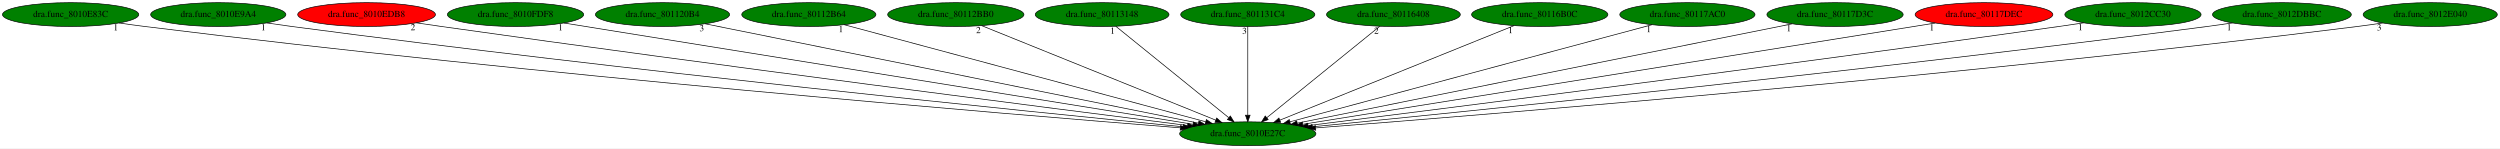
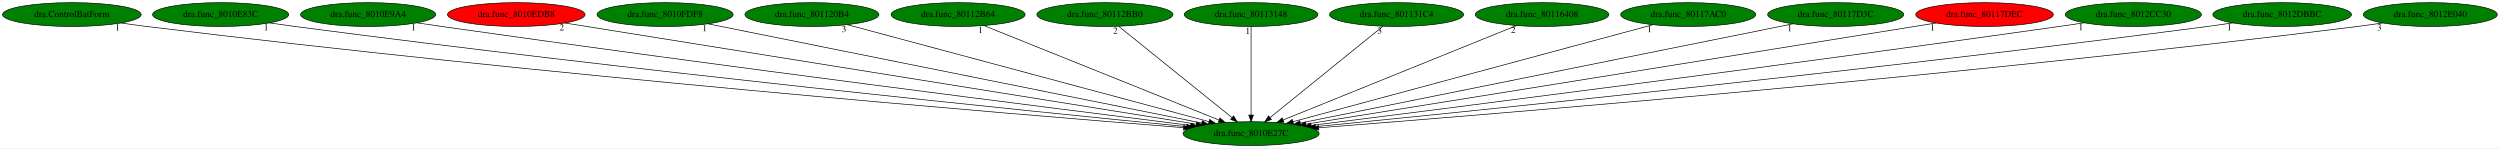
- <svg xmlns="http://www.w3.org/2000/svg" xmlns:xlink="http://www.w3.org/1999/xlink" width="3776pt" height="224pt" viewBox="0.00 0.00 3776.08 224.00">
+ <svg xmlns="http://www.w3.org/2000/svg" xmlns:xlink="http://www.w3.org/1999/xlink" width="3780pt" height="224pt" viewBox="0.00 0.00 3780.03 224.00">
  <g id="graph0" class="graph" transform="scale(1 1) rotate(0) translate(4 220)">
-     <polygon fill="white" stroke="transparent" points="-4,4 -4,-220 3772.08,-220 3772.08,4 -4,4" />
+     <polygon fill="white" stroke="transparent" points="-4,4 -4,-220 3776.03,-220 3776.03,4 -4,4" />
    <g id="node1" class="node">
-       <ellipse fill="green" stroke="black" cx="1880.69" cy="-18" rx="102.88" ry="18" />
-       <text text-anchor="middle" x="1880.69" y="-14.3" font-family="Times,serif" font-size="14.00">dra.func_8010E27C</text>
+       <ellipse fill="green" stroke="black" cx="1887.64" cy="-18" rx="102.88" ry="18" />
+       <text text-anchor="middle" x="1887.64" y="-14.3" font-family="Times,serif" font-size="14.00">dra.func_8010E27C</text>
    </g>
    <g id="node2" class="node">
      <g id="a_node2">
-         <a xlink:href="dra.func_8010E83C.svg" xlink:title="dra.func_8010E83C">
-           <ellipse fill="green" stroke="black" cx="102.69" cy="-198" rx="102.88" ry="18" />
-           <text text-anchor="middle" x="102.69" y="-194.3" font-family="Times,serif" font-size="14.00">dra.func_8010E83C</text>
+         <a xlink:href="dra.ControlBatForm.svg" xlink:title="dra.ControlBatForm">
+           <ellipse fill="green" stroke="black" cx="104.64" cy="-198" rx="104.78" ry="18" />
+           <text text-anchor="middle" x="104.64" y="-194.3" font-family="Times,serif" font-size="14.00">dra.ControlBatForm</text>
        </a>
      </g>
    </g>
    <g id="edge1" class="edge">
-       <path fill="none" stroke="black" d="M175.81,-185.32C188.75,-183.42 202.1,-181.56 214.69,-180 805.53,-106.67 1517.77,-47.59 1778.63,-26.92" />
-       <polygon fill="black" stroke="black" points="1779.15,-30.39 1788.84,-26.11 1778.6,-23.41 1779.15,-30.39" />
-       <text text-anchor="middle" x="170.81" y="-174.12" font-family="Times,serif" font-size="14.00">1</text>
+       <path fill="none" stroke="black" d="M178.72,-185.28C191.68,-183.39 205.04,-181.55 217.64,-180 809.94,-106.95 1523.87,-47.7 1785.34,-26.95" />
+       <polygon fill="black" stroke="black" points="1785.89,-30.42 1795.58,-26.14 1785.33,-23.44 1785.89,-30.42" />
+       <text text-anchor="middle" x="173.72" y="-174.08" font-family="Times,serif" font-size="14.00">1</text>
    </g>
    <g id="node3" class="node">
      <g id="a_node3">
-         <a xlink:href="dra.func_8010E9A4.svg" xlink:title="dra.func_8010E9A4">
-           <ellipse fill="green" stroke="black" cx="325.69" cy="-198" rx="102.08" ry="18" />
-           <text text-anchor="middle" x="325.69" y="-194.3" font-family="Times,serif" font-size="14.00">dra.func_8010E9A4</text>
+         <a xlink:href="dra.func_8010E83C.svg" xlink:title="dra.func_8010E83C">
+           <ellipse fill="green" stroke="black" cx="329.64" cy="-198" rx="102.88" ry="18" />
+           <text text-anchor="middle" x="329.64" y="-194.3" font-family="Times,serif" font-size="14.00">dra.func_8010E83C</text>
        </a>
      </g>
    </g>
    <g id="edge2" class="edge">
-       <path fill="none" stroke="black" d="M398.77,-185.37C411.4,-183.49 424.42,-181.62 436.69,-180 942.13,-113.15 1549.58,-51.5 1782.89,-28.51" />
-       <polygon fill="black" stroke="black" points="1783.44,-31.97 1793.05,-27.51 1782.75,-25.01 1783.44,-31.97" />
-       <text text-anchor="middle" x="393.77" y="-174.17" font-family="Times,serif" font-size="14.00">1</text>
+       <path fill="none" stroke="black" d="M403.38,-185.38C416.13,-183.49 429.26,-181.63 441.64,-180 948.13,-113.39 1556.83,-51.54 1790.14,-28.5" />
+       <polygon fill="black" stroke="black" points="1790.68,-31.97 1800.29,-27.5 1790,-25 1790.68,-31.97" />
+       <text text-anchor="middle" x="398.38" y="-174.18" font-family="Times,serif" font-size="14.00">1</text>
    </g>
    <g id="node4" class="node">
      <g id="a_node4">
-         <a xlink:href="dra.func_8010EDB8.svg" xlink:title="dra.func_8010EDB8">
-           <ellipse fill="red" stroke="black" cx="549.69" cy="-198" rx="103.98" ry="18" />
-           <text text-anchor="middle" x="549.69" y="-194.3" font-family="Times,serif" font-size="14.00">dra.func_8010EDB8</text>
+         <a xlink:href="dra.func_8010E9A4.svg" xlink:title="dra.func_8010E9A4">
+           <ellipse fill="green" stroke="black" cx="552.64" cy="-198" rx="102.08" ry="18" />
+           <text text-anchor="middle" x="552.64" y="-194.3" font-family="Times,serif" font-size="14.00">dra.func_8010E9A4</text>
        </a>
      </g>
    </g>
    <g id="edge3" class="edge">
-       <path fill="none" stroke="black" d="M624.73,-185.52C637.4,-183.64 650.41,-181.73 662.69,-180 1083.53,-120.53 1587.16,-56.1 1789.74,-30.46" />
-       <polygon fill="black" stroke="black" points="1790.26,-33.92 1799.74,-29.19 1789.38,-26.97 1790.26,-33.92" />
-       <text text-anchor="middle" x="619.73" y="-174.32" font-family="Times,serif" font-size="14.00">2</text>
+       <path fill="none" stroke="black" d="M626.35,-185.49C638.79,-183.61 651.58,-181.72 663.64,-180 1086.46,-119.82 1592.62,-55.78 1796.22,-30.35" />
+       <polygon fill="black" stroke="black" points="1796.79,-33.81 1806.28,-29.1 1795.92,-26.86 1796.79,-33.81" />
+       <text text-anchor="middle" x="621.35" y="-174.29" font-family="Times,serif" font-size="14.00">1</text>
    </g>
    <g id="node5" class="node">
      <g id="a_node5">
-         <a xlink:href="dra.func_8010FDF8.svg" xlink:title="dra.func_8010FDF8">
-           <ellipse fill="green" stroke="black" cx="774.69" cy="-198" rx="102.88" ry="18" />
-           <text text-anchor="middle" x="774.69" y="-194.3" font-family="Times,serif" font-size="14.00">dra.func_8010FDF8</text>
+         <a xlink:href="dra.func_8010EDB8.svg" xlink:title="dra.func_8010EDB8">
+           <ellipse fill="red" stroke="black" cx="776.64" cy="-198" rx="103.98" ry="18" />
+           <text text-anchor="middle" x="776.64" y="-194.3" font-family="Times,serif" font-size="14.00">dra.func_8010EDB8</text>
        </a>
      </g>
    </g>
    <g id="edge4" class="edge">
-       <path fill="none" stroke="black" d="M847.69,-185.25C1045.25,-153.46 1589.51,-65.86 1797.97,-32.31" />
-       <polygon fill="black" stroke="black" points="1798.62,-35.75 1807.94,-30.71 1797.51,-28.84 1798.62,-35.75" />
-       <text text-anchor="middle" x="842.69" y="-174.05" font-family="Times,serif" font-size="14.00">1</text>
+       <path fill="none" stroke="black" d="M850.4,-185.18C1049.24,-153.33 1595.45,-65.81 1804.63,-32.3" />
+       <polygon fill="black" stroke="black" points="1805.32,-35.73 1814.64,-30.7 1804.21,-28.82 1805.32,-35.73" />
+       <text text-anchor="middle" x="845.4" y="-173.98" font-family="Times,serif" font-size="14.00">2</text>
    </g>
    <g id="node6" class="node">
      <g id="a_node6">
-         <a xlink:href="dra.func_801120B4.svg" xlink:title="dra.func_801120B4">
-           <ellipse fill="green" stroke="black" cx="996.69" cy="-198" rx="101.28" ry="18" />
-           <text text-anchor="middle" x="996.69" y="-194.3" font-family="Times,serif" font-size="14.00">dra.func_801120B4</text>
+         <a xlink:href="dra.func_8010FDF8.svg" xlink:title="dra.func_8010FDF8">
+           <ellipse fill="green" stroke="black" cx="1001.64" cy="-198" rx="102.88" ry="18" />
+           <text text-anchor="middle" x="1001.64" y="-194.3" font-family="Times,serif" font-size="14.00">dra.func_8010FDF8</text>
        </a>
      </g>
    </g>
    <g id="edge5" class="edge">
-       <path fill="none" stroke="black" d="M1060.98,-184.06C1220.89,-151.86 1635.93,-68.28 1806.17,-34.01" />
-       <polygon fill="black" stroke="black" points="1806.94,-37.42 1816.05,-32.02 1805.55,-30.56 1806.94,-37.42" />
-       <text text-anchor="middle" x="1055.98" y="-172.86" font-family="Times,serif" font-size="14.00">3</text>
+       <path fill="none" stroke="black" d="M1066.43,-183.98C1226.99,-151.73 1642.59,-68.23 1813.03,-33.99" />
+       <polygon fill="black" stroke="black" points="1813.81,-37.4 1822.92,-32 1812.43,-30.54 1813.81,-37.4" />
+       <text text-anchor="middle" x="1061.43" y="-172.78" font-family="Times,serif" font-size="14.00">1</text>
    </g>
    <g id="node7" class="node">
      <g id="a_node7">
-         <a xlink:href="dra.func_80112B64.svg" xlink:title="dra.func_80112B64">
-           <ellipse fill="green" stroke="black" cx="1217.69" cy="-198" rx="101.28" ry="18" />
-           <text text-anchor="middle" x="1217.69" y="-194.3" font-family="Times,serif" font-size="14.00">dra.func_80112B64</text>
+         <a xlink:href="dra.func_801120B4.svg" xlink:title="dra.func_801120B4">
+           <ellipse fill="green" stroke="black" cx="1223.64" cy="-198" rx="101.28" ry="18" />
+           <text text-anchor="middle" x="1223.64" y="-194.3" font-family="Times,serif" font-size="14.00">dra.func_801120B4</text>
        </a>
      </g>
    </g>
    <g id="edge6" class="edge">
-       <path fill="none" stroke="black" d="M1271.11,-182.66C1392.14,-150.16 1686.87,-71.04 1817.06,-36.08" />
-       <polygon fill="black" stroke="black" points="1818.15,-39.42 1826.9,-33.44 1816.33,-32.65 1818.15,-39.42" />
-       <text text-anchor="middle" x="1266.11" y="-171.46" font-family="Times,serif" font-size="14.00">1</text>
+       <path fill="none" stroke="black" d="M1277.14,-182.66C1398.35,-150.16 1693.52,-71.04 1823.92,-36.08" />
+       <polygon fill="black" stroke="black" points="1825.02,-39.41 1833.77,-33.44 1823.2,-32.65 1825.02,-39.41" />
+       <text text-anchor="middle" x="1272.14" y="-171.46" font-family="Times,serif" font-size="14.00">3</text>
    </g>
    <g id="node8" class="node">
      <g id="a_node8">
-         <a xlink:href="dra.func_80112BB0.svg" xlink:title="dra.func_80112BB0">
-           <ellipse fill="green" stroke="black" cx="1439.69" cy="-198" rx="102.88" ry="18" />
-           <text text-anchor="middle" x="1439.69" y="-194.3" font-family="Times,serif" font-size="14.00">dra.func_80112BB0</text>
+         <a xlink:href="dra.func_80112B64.svg" xlink:title="dra.func_80112B64">
+           <ellipse fill="green" stroke="black" cx="1444.64" cy="-198" rx="101.28" ry="18" />
+           <text text-anchor="middle" x="1444.64" y="-194.3" font-family="Times,serif" font-size="14.00">dra.func_80112B64</text>
        </a>
      </g>
    </g>
    <g id="edge7" class="edge">
-       <path fill="none" stroke="black" d="M1478.83,-181.2C1559.49,-148.65 1744.05,-74.15 1832.15,-38.59" />
-       <polygon fill="black" stroke="black" points="1833.68,-41.75 1841.64,-34.76 1831.06,-35.26 1833.68,-41.75" />
-       <text text-anchor="middle" x="1473.83" y="-170" font-family="Times,serif" font-size="14.00">2</text>
+       <path fill="none" stroke="black" d="M1483.57,-181.36C1564.46,-148.86 1750.56,-74.08 1839.11,-38.5" />
+       <polygon fill="black" stroke="black" points="1840.67,-41.64 1848.65,-34.67 1838.06,-35.15 1840.67,-41.64" />
+       <text text-anchor="middle" x="1478.57" y="-170.16" font-family="Times,serif" font-size="14.00">1</text>
    </g>
    <g id="node9" class="node">
      <g id="a_node9">
-         <a xlink:href="dra.func_80113148.svg" xlink:title="dra.func_80113148">
-           <ellipse fill="green" stroke="black" cx="1660.69" cy="-198" rx="100.98" ry="18" />
-           <text text-anchor="middle" x="1660.69" y="-194.3" font-family="Times,serif" font-size="14.00">dra.func_80113148</text>
+         <a xlink:href="dra.func_80112BB0.svg" xlink:title="dra.func_80112BB0">
+           <ellipse fill="green" stroke="black" cx="1666.64" cy="-198" rx="102.88" ry="18" />
+           <text text-anchor="middle" x="1666.64" y="-194.3" font-family="Times,serif" font-size="14.00">dra.func_80112BB0</text>
        </a>
      </g>
    </g>
    <g id="edge8" class="edge">
-       <path fill="none" stroke="black" d="M1681.39,-180.25C1720.86,-148.32 1806.97,-78.65 1851.98,-42.23" />
-       <polygon fill="black" stroke="black" points="1854.32,-44.84 1859.89,-35.83 1849.91,-39.4 1854.32,-44.84" />
-       <text text-anchor="middle" x="1676.39" y="-169.05" font-family="Times,serif" font-size="14.00">1</text>
+       <path fill="none" stroke="black" d="M1687.43,-180.25C1727.08,-148.32 1813.59,-78.65 1858.8,-42.23" />
+       <polygon fill="black" stroke="black" points="1861.15,-44.83 1866.74,-35.83 1856.76,-39.38 1861.15,-44.83" />
+       <text text-anchor="middle" x="1682.43" y="-169.05" font-family="Times,serif" font-size="14.00">2</text>
    </g>
    <g id="node10" class="node">
      <g id="a_node10">
-         <a xlink:href="dra.func_801131C4.svg" xlink:title="dra.func_801131C4">
-           <ellipse fill="green" stroke="black" cx="1880.69" cy="-198" rx="101.28" ry="18" />
-           <text text-anchor="middle" x="1880.69" y="-194.3" font-family="Times,serif" font-size="14.00">dra.func_801131C4</text>
+         <a xlink:href="dra.func_80113148.svg" xlink:title="dra.func_80113148">
+           <ellipse fill="green" stroke="black" cx="1887.64" cy="-198" rx="100.98" ry="18" />
+           <text text-anchor="middle" x="1887.64" y="-194.3" font-family="Times,serif" font-size="14.00">dra.func_80113148</text>
        </a>
      </g>
    </g>
    <g id="edge9" class="edge">
-       <path fill="none" stroke="black" d="M1880.69,-179.93C1880.69,-148.97 1880.69,-83.3 1880.69,-46.13" />
-       <polygon fill="black" stroke="black" points="1884.19,-46.02 1880.69,-36.02 1877.19,-46.02 1884.19,-46.02" />
-       <text text-anchor="middle" x="1875.69" y="-168.73" font-family="Times,serif" font-size="14.00">3</text>
+       <path fill="none" stroke="black" d="M1887.64,-179.93C1887.64,-148.97 1887.64,-83.3 1887.64,-46.13" />
+       <polygon fill="black" stroke="black" points="1891.14,-46.02 1887.64,-36.02 1884.14,-46.02 1891.14,-46.02" />
+       <text text-anchor="middle" x="1882.64" y="-168.73" font-family="Times,serif" font-size="14.00">1</text>
    </g>
    <g id="node11" class="node">
      <g id="a_node11">
-         <a xlink:href="dra.func_80116408.svg" xlink:title="dra.func_80116408">
-           <ellipse fill="green" stroke="black" cx="2100.69" cy="-198" rx="100.98" ry="18" />
-           <text text-anchor="middle" x="2100.69" y="-194.3" font-family="Times,serif" font-size="14.00">dra.func_80116408</text>
+         <a xlink:href="dra.func_801131C4.svg" xlink:title="dra.func_801131C4">
+           <ellipse fill="green" stroke="black" cx="2107.64" cy="-198" rx="101.28" ry="18" />
+           <text text-anchor="middle" x="2107.64" y="-194.3" font-family="Times,serif" font-size="14.00">dra.func_801131C4</text>
        </a>
      </g>
    </g>
    <g id="edge10" class="edge">
-       <path fill="none" stroke="black" d="M2079.99,-180.25C2040.52,-148.32 1954.41,-78.65 1909.4,-42.23" />
-       <polygon fill="black" stroke="black" points="1911.47,-39.4 1901.49,-35.83 1907.07,-44.84 1911.47,-39.4" />
-       <text text-anchor="middle" x="2074.99" y="-169.05" font-family="Times,serif" font-size="14.00">2</text>
+       <path fill="none" stroke="black" d="M2086.94,-180.25C2047.47,-148.32 1961.36,-78.65 1916.35,-42.23" />
+       <polygon fill="black" stroke="black" points="1918.42,-39.4 1908.44,-35.83 1914.02,-44.84 1918.42,-39.4" />
+       <text text-anchor="middle" x="2081.94" y="-169.05" font-family="Times,serif" font-size="14.00">3</text>
    </g>
    <g id="node12" class="node">
      <g id="a_node12">
-         <a xlink:href="dra.func_80116B0C.svg" xlink:title="dra.func_80116B0C">
-           <ellipse fill="green" stroke="black" cx="2321.69" cy="-198" rx="102.88" ry="18" />
-           <text text-anchor="middle" x="2321.69" y="-194.3" font-family="Times,serif" font-size="14.00">dra.func_80116B0C</text>
+         <a xlink:href="dra.func_80116408.svg" xlink:title="dra.func_80116408">
+           <ellipse fill="green" stroke="black" cx="2327.64" cy="-198" rx="100.98" ry="18" />
+           <text text-anchor="middle" x="2327.64" y="-194.3" font-family="Times,serif" font-size="14.00">dra.func_80116408</text>
        </a>
      </g>
    </g>
    <g id="edge11" class="edge">
-       <path fill="none" stroke="black" d="M2282.56,-181.2C2201.89,-148.65 2017.33,-74.15 1929.23,-38.59" />
-       <polygon fill="black" stroke="black" points="1930.32,-35.26 1919.74,-34.76 1927.7,-41.75 1930.32,-35.26" />
-       <text text-anchor="middle" x="2277.56" y="-170" font-family="Times,serif" font-size="14.00">1</text>
+       <path fill="none" stroke="black" d="M2288.98,-181.36C2208.74,-148.9 2024.26,-74.27 1936.18,-38.63" />
+       <polygon fill="black" stroke="black" points="1937.27,-35.3 1926.69,-34.8 1934.64,-41.79 1937.27,-35.3" />
+       <text text-anchor="middle" x="2283.98" y="-170.16" font-family="Times,serif" font-size="14.00">2</text>
    </g>
    <g id="node13" class="node">
      <g id="a_node13">
        <a xlink:href="dra.func_80117AC0.svg" xlink:title="dra.func_80117AC0">
-           <ellipse fill="green" stroke="black" cx="2544.69" cy="-198" rx="102.08" ry="18" />
-           <text text-anchor="middle" x="2544.69" y="-194.3" font-family="Times,serif" font-size="14.00">dra.func_80117AC0</text>
+           <ellipse fill="green" stroke="black" cx="2548.64" cy="-198" rx="102.08" ry="18" />
+           <text text-anchor="middle" x="2548.64" y="-194.3" font-family="Times,serif" font-size="14.00">dra.func_80117AC0</text>
        </a>
      </g>
    </g>
    <g id="edge12" class="edge">
-       <path fill="none" stroke="black" d="M2491.2,-182.66C2369.98,-150.16 2074.81,-71.04 1944.41,-36.08" />
-       <polygon fill="black" stroke="black" points="1945.13,-32.65 1934.56,-33.44 1943.32,-39.41 1945.13,-32.65" />
-       <text text-anchor="middle" x="2486.2" y="-171.46" font-family="Times,serif" font-size="14.00">1</text>
+       <path fill="none" stroke="black" d="M2495.11,-182.58C2374.24,-150.04 2080.68,-70.98 1951.01,-36.06" />
+       <polygon fill="black" stroke="black" points="1951.78,-32.65 1941.21,-33.43 1949.96,-39.41 1951.78,-32.65" />
+       <text text-anchor="middle" x="2490.11" y="-171.38" font-family="Times,serif" font-size="14.00">1</text>
    </g>
    <g id="node14" class="node">
      <g id="a_node14">
        <a xlink:href="dra.func_80117D3C.svg" xlink:title="dra.func_80117D3C">
-           <ellipse fill="green" stroke="black" cx="2767.69" cy="-198" rx="102.88" ry="18" />
-           <text text-anchor="middle" x="2767.69" y="-194.3" font-family="Times,serif" font-size="14.00">dra.func_80117D3C</text>
+           <ellipse fill="green" stroke="black" cx="2771.64" cy="-198" rx="102.88" ry="18" />
+           <text text-anchor="middle" x="2771.64" y="-194.3" font-family="Times,serif" font-size="14.00">dra.func_80117D3C</text>
        </a>
      </g>
    </g>
    <g id="edge13" class="edge">
-       <path fill="none" stroke="black" d="M2702.83,-183.98C2542.09,-151.73 2126.02,-68.23 1955.38,-33.99" />
-       <polygon fill="black" stroke="black" points="1955.97,-30.54 1945.48,-32 1954.6,-37.4 1955.97,-30.54" />
-       <text text-anchor="middle" x="2697.83" y="-172.78" font-family="Times,serif" font-size="14.00">1</text>
+       <path fill="none" stroke="black" d="M2707,-183.98C2546.8,-151.73 2132.14,-68.23 1962.08,-33.99" />
+       <polygon fill="black" stroke="black" points="1962.71,-30.54 1952.21,-32 1961.32,-37.41 1962.71,-30.54" />
+       <text text-anchor="middle" x="2702" y="-172.78" font-family="Times,serif" font-size="14.00">1</text>
    </g>
    <g id="node15" class="node">
      <g id="a_node15">
        <a xlink:href="dra.func_80117DEC.svg" xlink:title="dra.func_80117DEC">
-           <ellipse fill="red" stroke="black" cx="2992.69" cy="-198" rx="103.98" ry="18" />
-           <text text-anchor="middle" x="2992.69" y="-194.3" font-family="Times,serif" font-size="14.00">dra.func_80117DEC</text>
+           <ellipse fill="red" stroke="black" cx="2996.64" cy="-198" rx="103.98" ry="18" />
+           <text text-anchor="middle" x="2996.64" y="-194.3" font-family="Times,serif" font-size="14.00">dra.func_80117DEC</text>
        </a>
      </g>
    </g>
    <g id="edge14" class="edge">
-       <path fill="none" stroke="black" d="M2918.87,-185.18C2719.85,-153.33 2173.15,-65.81 1963.77,-32.3" />
-       <polygon fill="black" stroke="black" points="1964.19,-28.82 1953.76,-30.7 1963.08,-35.73 1964.19,-28.82" />
-       <text text-anchor="middle" x="2913.87" y="-173.98" font-family="Times,serif" font-size="14.00">1</text>
+       <path fill="none" stroke="black" d="M2923.02,-185.18C2724.54,-153.33 2179.31,-65.81 1970.5,-32.3" />
+       <polygon fill="black" stroke="black" points="1970.94,-28.83 1960.51,-30.7 1969.83,-35.74 1970.94,-28.83" />
+       <text text-anchor="middle" x="2918.02" y="-173.98" font-family="Times,serif" font-size="14.00">1</text>
    </g>
    <g id="node16" class="node">
      <g id="a_node16">
        <a xlink:href="dra.func_8012CC30.svg" xlink:title="dra.func_8012CC30">
-           <ellipse fill="green" stroke="black" cx="3217.69" cy="-198" rx="102.88" ry="18" />
-           <text text-anchor="middle" x="3217.69" y="-194.3" font-family="Times,serif" font-size="14.00">dra.func_8012CC30</text>
+           <ellipse fill="green" stroke="black" cx="3221.64" cy="-198" rx="102.88" ry="18" />
+           <text text-anchor="middle" x="3221.64" y="-194.3" font-family="Times,serif" font-size="14.00">dra.func_8012CC30</text>
        </a>
      </g>
    </g>
    <g id="edge15" class="edge">
-       <path fill="none" stroke="black" d="M3143.32,-185.5C3130.77,-183.62 3117.86,-181.72 3105.69,-180 2682.23,-120.04 2175.31,-55.82 1971.8,-30.34" />
-       <polygon fill="black" stroke="black" points="1972.11,-26.85 1961.75,-29.09 1971.24,-33.8 1972.11,-26.85" />
-       <text text-anchor="middle" x="3138.32" y="-174.3" font-family="Times,serif" font-size="14.00">1</text>
+       <path fill="none" stroke="black" d="M3147.27,-185.5C3134.71,-183.62 3121.81,-181.73 3109.64,-180 2687.21,-120.12 2181.53,-55.85 1978.53,-30.35" />
+       <polygon fill="black" stroke="black" points="1978.86,-26.87 1968.5,-29.1 1977.99,-33.81 1978.86,-26.87" />
+       <text text-anchor="middle" x="3142.27" y="-174.3" font-family="Times,serif" font-size="14.00">1</text>
    </g>
    <g id="node17" class="node">
      <g id="a_node17">
        <a xlink:href="dra.func_8012DBBC.svg" xlink:title="dra.func_8012DBBC">
-           <ellipse fill="green" stroke="black" cx="3442.69" cy="-198" rx="104.78" ry="18" />
-           <text text-anchor="middle" x="3442.69" y="-194.3" font-family="Times,serif" font-size="14.00">dra.func_8012DBBC</text>
+           <ellipse fill="green" stroke="black" cx="3446.64" cy="-198" rx="104.78" ry="18" />
+           <text text-anchor="middle" x="3446.64" y="-194.3" font-family="Times,serif" font-size="14.00">dra.func_8012DBBC</text>
        </a>
      </g>
    </g>
    <g id="edge16" class="edge">
-       <path fill="none" stroke="black" d="M3367.98,-185.34C3355.22,-183.47 3342.08,-181.62 3329.69,-180 2822.11,-113.65 2212.17,-51.65 1978.39,-28.54" />
-       <polygon fill="black" stroke="black" points="1978.51,-25.03 1968.22,-27.53 1977.82,-32 1978.51,-25.03" />
-       <text text-anchor="middle" x="3362.98" y="-174.14" font-family="Times,serif" font-size="14.00">1</text>
+       <path fill="none" stroke="black" d="M3371.93,-185.35C3359.17,-183.47 3346.03,-181.62 3333.64,-180 2827.11,-113.72 2218.43,-51.68 1985.14,-28.55" />
+       <polygon fill="black" stroke="black" points="1985.28,-25.05 1974.98,-27.54 1984.59,-32.01 1985.28,-25.05" />
+       <text text-anchor="middle" x="3366.93" y="-174.15" font-family="Times,serif" font-size="14.00">1</text>
    </g>
    <g id="node18" class="node">
      <g id="a_node18">
        <a xlink:href="dra.func_8012E040.svg" xlink:title="dra.func_8012E040">
-           <ellipse fill="green" stroke="black" cx="3666.69" cy="-198" rx="101.28" ry="18" />
-           <text text-anchor="middle" x="3666.69" y="-194.3" font-family="Times,serif" font-size="14.00">dra.func_8012E040</text>
+           <ellipse fill="green" stroke="black" cx="3670.64" cy="-198" rx="101.28" ry="18" />
+           <text text-anchor="middle" x="3670.64" y="-194.3" font-family="Times,serif" font-size="14.00">dra.func_8012E040</text>
        </a>
      </g>
    </g>
    <g id="edge17" class="edge">
-       <path fill="none" stroke="black" d="M3594.59,-185.25C3581.97,-183.37 3568.96,-181.54 3556.69,-180 2962.42,-105.6 2245.83,-47.16 1983.38,-26.79" />
-       <polygon fill="black" stroke="black" points="1983.34,-23.28 1973.1,-26 1982.8,-30.26 1983.34,-23.28" />
-       <text text-anchor="middle" x="3589.59" y="-174.05" font-family="Times,serif" font-size="14.00">3</text>
+       <path fill="none" stroke="black" d="M3598.54,-185.25C3585.92,-183.37 3572.91,-181.54 3560.64,-180 2967.43,-105.68 2252.13,-47.19 1990.14,-26.8" />
+       <polygon fill="black" stroke="black" points="1990.13,-23.29 1979.88,-26.01 1989.58,-30.27 1990.13,-23.29" />
+       <text text-anchor="middle" x="3593.54" y="-174.05" font-family="Times,serif" font-size="14.00">3</text>
    </g>
  </g>
</svg>
